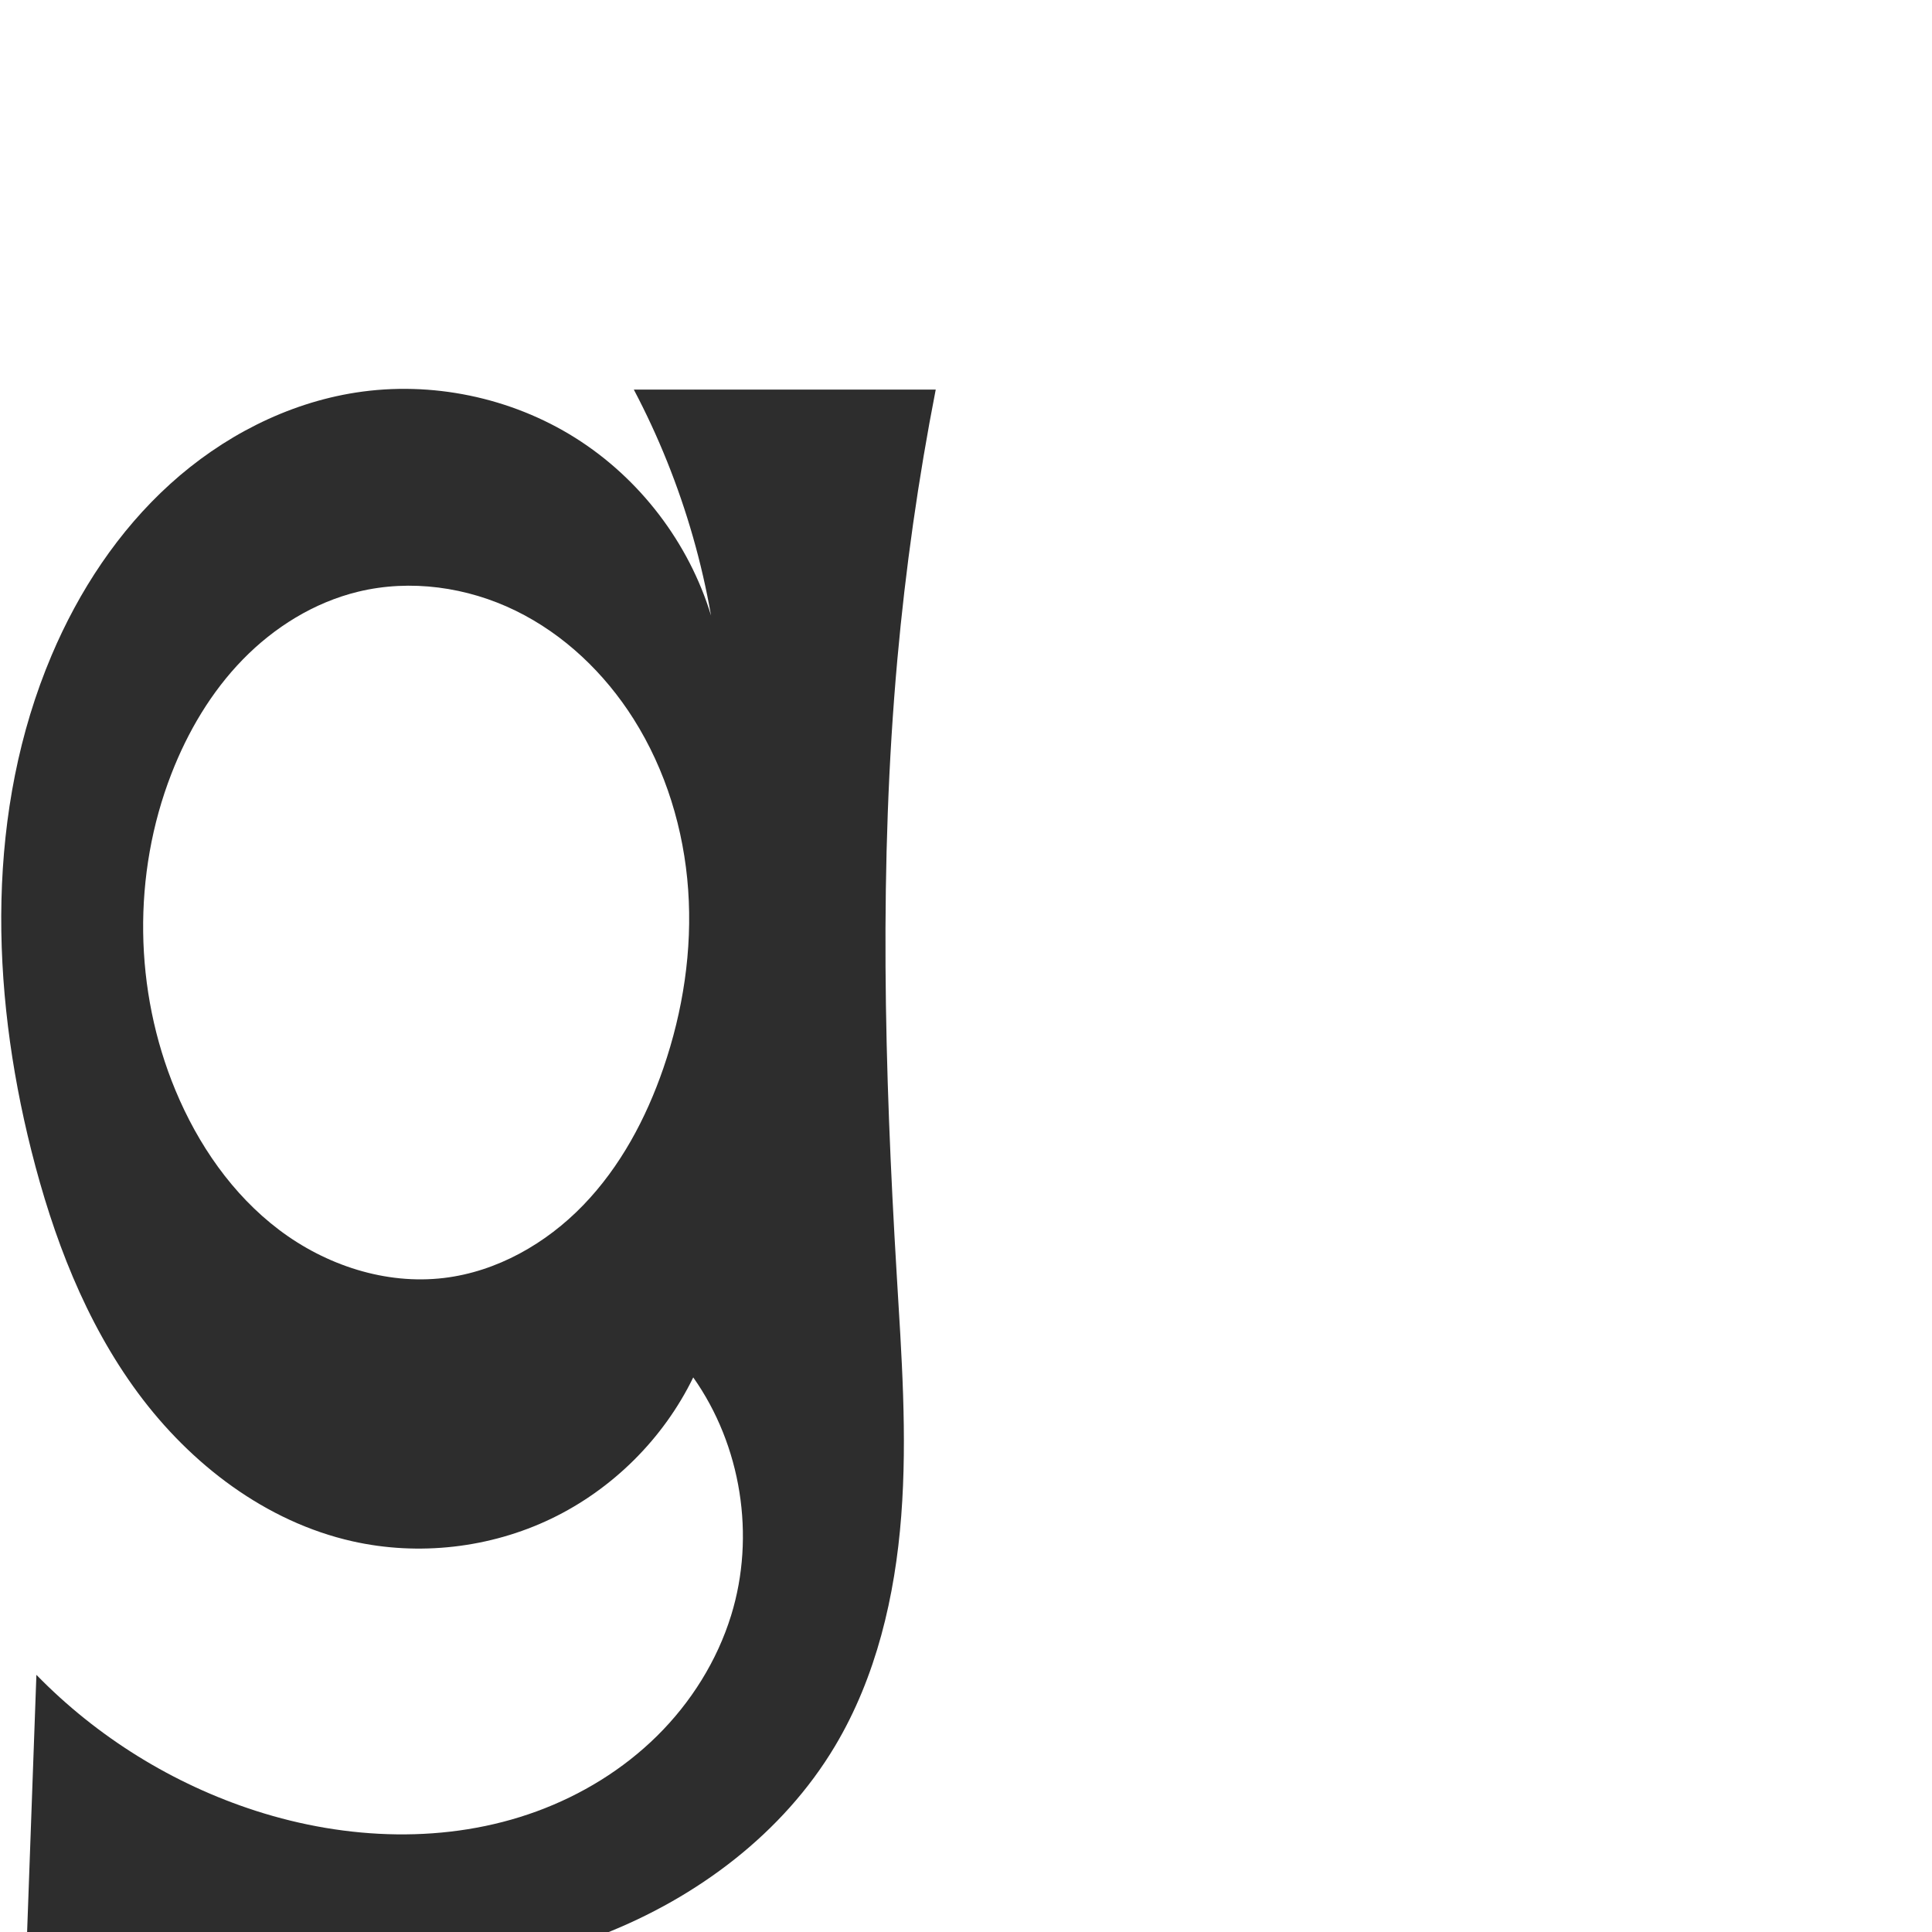
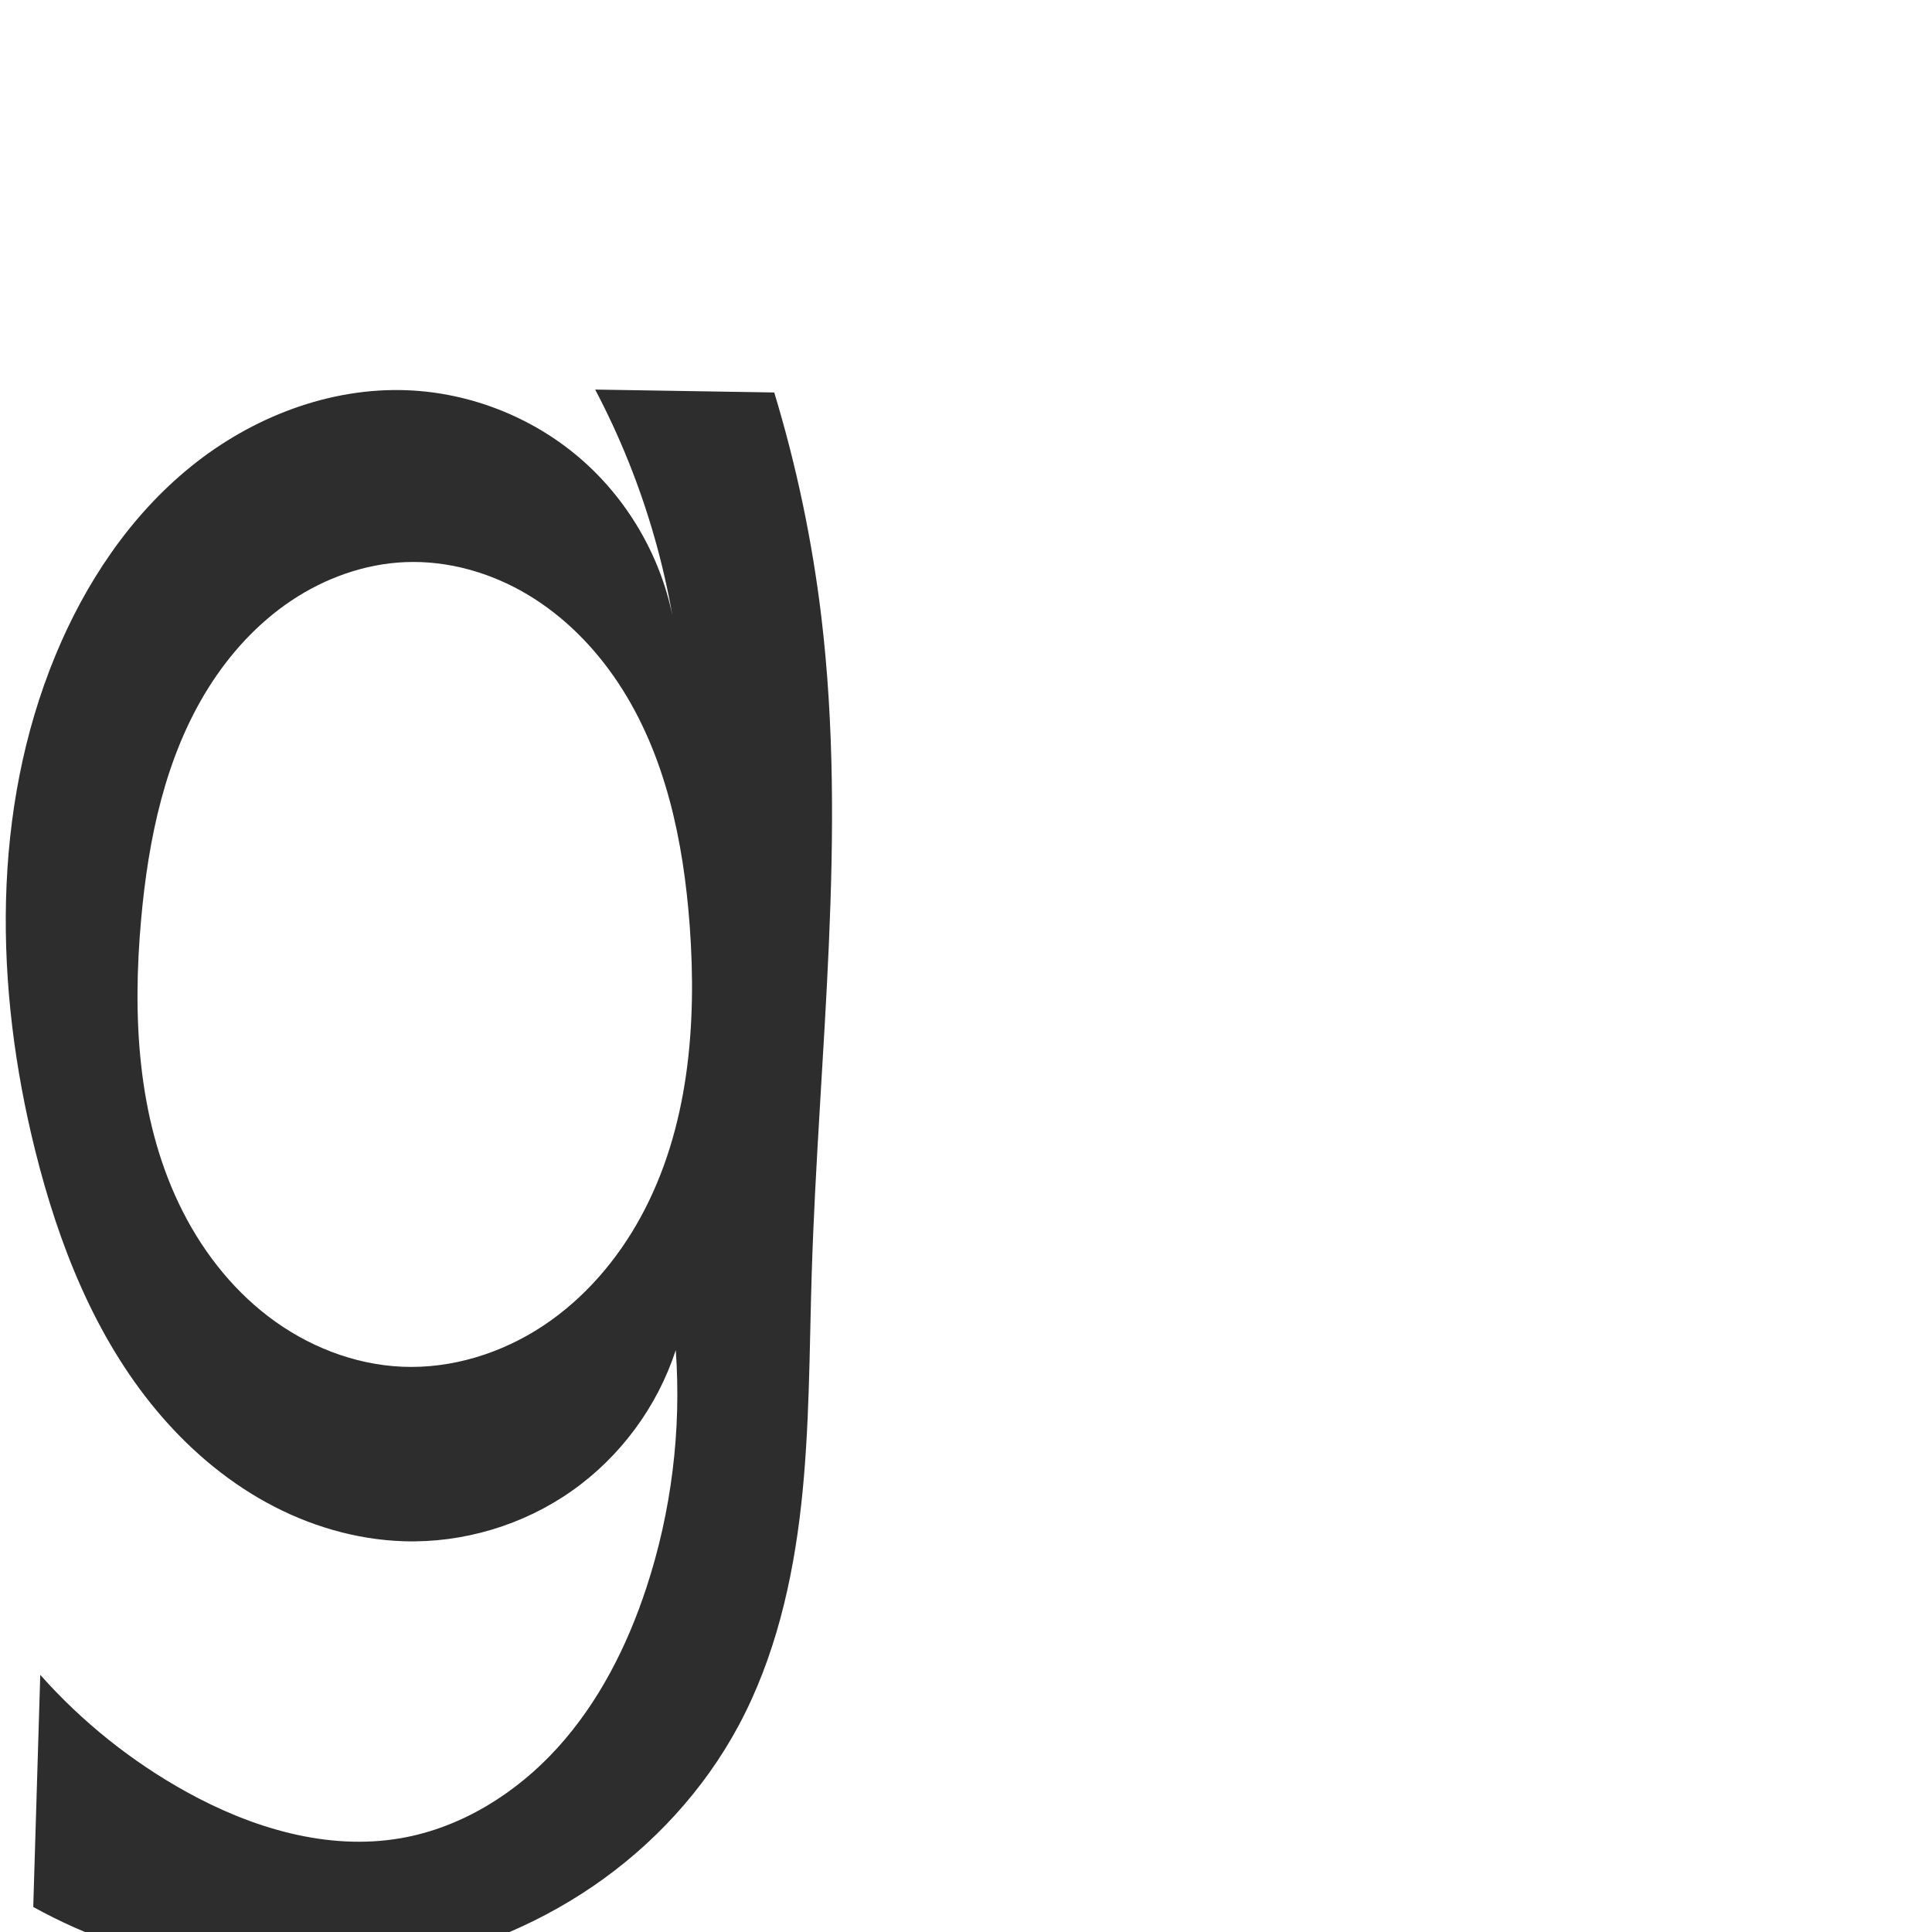
<svg xmlns="http://www.w3.org/2000/svg" xml:space="preserve" width="1000" height="1000" version="1.1" style="clip-rule:evenodd;fill-rule:evenodd;image-rendering:optimizeQuality;shape-rendering:geometricPrecision;text-rendering:geometricPrecision" viewBox="0 0 1000 1000" id="svg10">
  <defs id="defs4">
    <style type="text/css" id="style2">
   
    .fil0 {fill:#EF7F1A;fill-rule:nonzero}
   
  </style>
  </defs>
-   <path id="path919" style="fill:#2d2d2d;fill-rule:nonzero;stroke:none;stroke-width:1px;stroke-linecap:butt;stroke-linejoin:miter;stroke-opacity:1" d="m 90.788,564.272 c 11.647,28.046 29.449,53.978 53.671,72.297 24.222,18.318 55.172,28.525 85.325,24.909 27.43,-3.29 52.835,-17.771 72.042,-37.629 19.206,-19.859 32.542,-44.835 41.532,-70.958 10.178,-29.576 15.038,-61.116 12.838,-92.317 -2.2,-31.201 -11.57,-62.037 -28.285,-88.475 -14.935,-23.624 -35.874,-43.709 -60.982,-55.986 -25.108,-12.277 -54.427,-16.44 -81.586,-9.839 -22.732,5.525 -43.379,18.361 -59.703,35.118 -16.324,16.756 -28.452,37.32 -36.925,59.125 -20.263,52.143 -19.381,112.094 2.074,163.758 z M 182.351,797.75 C 137.517,787.636 98.675,757.903 71.372,720.931 44.069,683.959 27.437,640.091 16.218,595.521 -5.024,511.13 -7.26,419.361 26.691,339.234 40.83,305.864 61.212,274.86 88.068,250.525 114.923,226.189 148.424,208.733 184.238,203.178 c 38.983,-6.046 80.049,2.428 113.455,23.412 33.406,20.984 58.867,54.299 70.345,92.042 -2.419,-13.812 -5.568,-27.497 -9.431,-40.977 -7.535,-26.298 -17.79,-51.816 -30.549,-76.015 h 156.275 c -9.014,46.177 -15.645,92.819 -19.861,139.678 -9.514,105.771 -6.696,212.283 -0.339,318.29 2.497,41.632 5.537,83.408 2.348,124.993 -3.189,41.585 -12.91,83.358 -34.286,119.171 -26.965,45.175 -71.39,78.451 -120.413,97.547 -49.023,19.096 -102.489,24.759 -155.063,22.79 C 108.381,1022.3 60.283,1014.173 14.034,1000 l 4.806,-133.105 c 31.41,32.222 70.785,56.621 113.62,70.407 46.983,15.12 99.025,17.224 145.366,0.24 23.171,-8.492 44.695,-21.676 62.254,-39.017 17.558,-17.341 31.084,-38.866 38.363,-62.446 12.697,-41.134 5.23,-87.986 -19.622,-123.137 -15.407,31.656 -41.744,57.864 -73.476,73.114 -31.732,15.25 -68.65,19.442 -102.993,11.694 z" />
+   <path id="path919" style="fill:#2d2d2d;fill-rule:nonzero;stroke:none;stroke-width:1px;stroke-linecap:butt;stroke-linejoin:miter;stroke-opacity:1" d="m 208.223,707.419 c 25.683,1.09 51.413,-6.968 72.848,-21.157 21.435,-14.189 38.654,-34.306 50.886,-56.915 24.464,-45.218 28.811,-98.779 25.045,-150.053 -3.237,-44.073 -12.583,-88.941 -36.984,-125.785 -12.201,-18.422 -28.107,-34.556 -47.097,-45.852 -18.99,-11.296 -41.122,-17.617 -63.198,-16.699 -20.962,0.872 -41.443,8.239 -58.885,19.897 -17.443,11.658 -31.906,27.501 -43.035,45.286 -22.258,35.57 -31.007,77.971 -34.76,119.763 -4.482,49.908 -2.013,101.997 19.596,147.207 10.804,22.605 26.377,43.123 46.291,58.326 19.914,15.204 44.261,24.918 69.293,25.98 z m 0.865,90.331 c -24.907,-0.766 -49.445,-8.108 -71.278,-20.12 C 115.978,765.619 96.813,749.017 80.866,729.87 48.971,691.575 30.274,643.878 18.218,595.521 -2.82,511.136 -4.503,419.617 28.691,339.234 44.154,301.787 67.316,266.991 98.806,241.5 130.295,216.008 170.495,200.348 210.975,202 c 32.293,1.318 64.03,13.735 88.644,34.68 24.614,20.945 41.949,50.286 48.418,81.952 -2.419,-13.812 -5.568,-27.497 -9.431,-40.977 -7.535,-26.298 -17.79,-51.816 -30.549,-76.015 l 92.689,1.501 c 11.49,37.864 19.652,76.738 24.363,116.025 13.529,112.831 -1.48,226.857 -4.978,340.442 -1.226,39.808 -1.04,79.734 -5.436,119.317 -4.396,39.583 -13.564,79.15 -32.392,114.245 -17.877,33.321 -44.244,61.914 -75.481,83.224 -31.237,21.31 -67.261,35.377 -104.52,41.826 -62.841,10.877 -129.281,-0.315 -185.092,-31.178 l 3.628,-120.147 c 21.55,24.278 47.256,44.858 75.661,60.575 33.768,18.684 72.972,30.574 110.994,23.968 31.308,-5.44 59.714,-23.245 81.069,-46.777 21.355,-23.532 36.027,-52.535 45.964,-82.718 13.015,-39.535 18.228,-81.621 15.251,-123.137 -9.503,29.24 -28.701,55.239 -53.85,72.926 -25.149,17.687 -56.108,26.962 -86.84,26.018 z" />
</svg>
